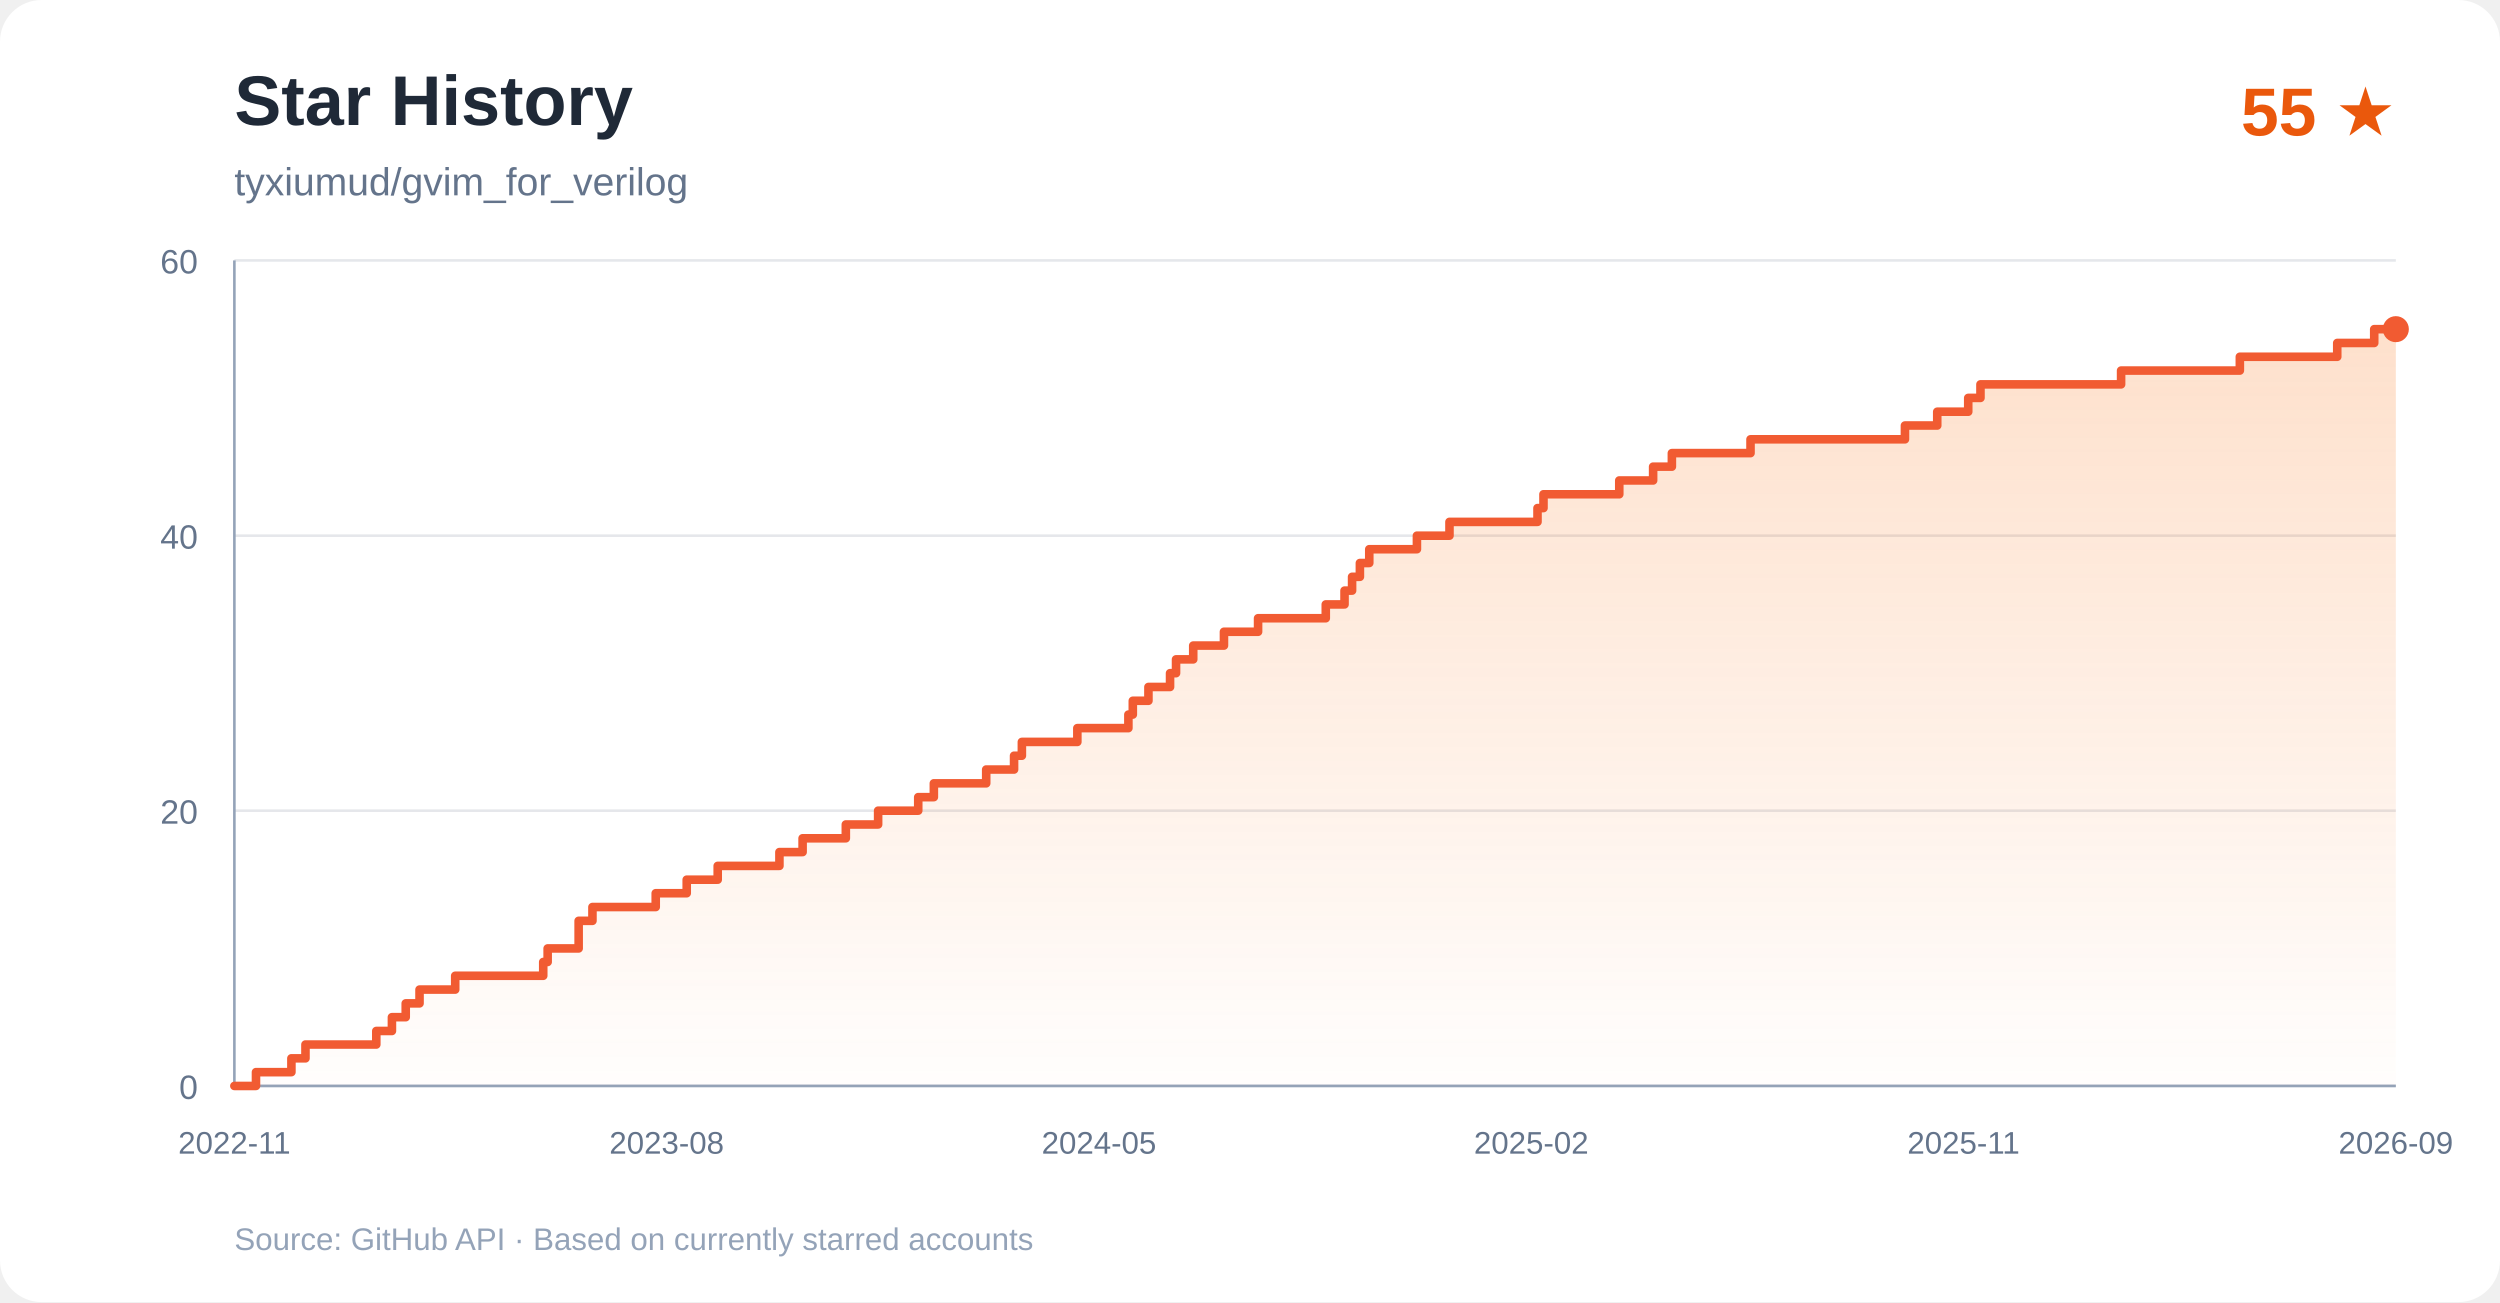
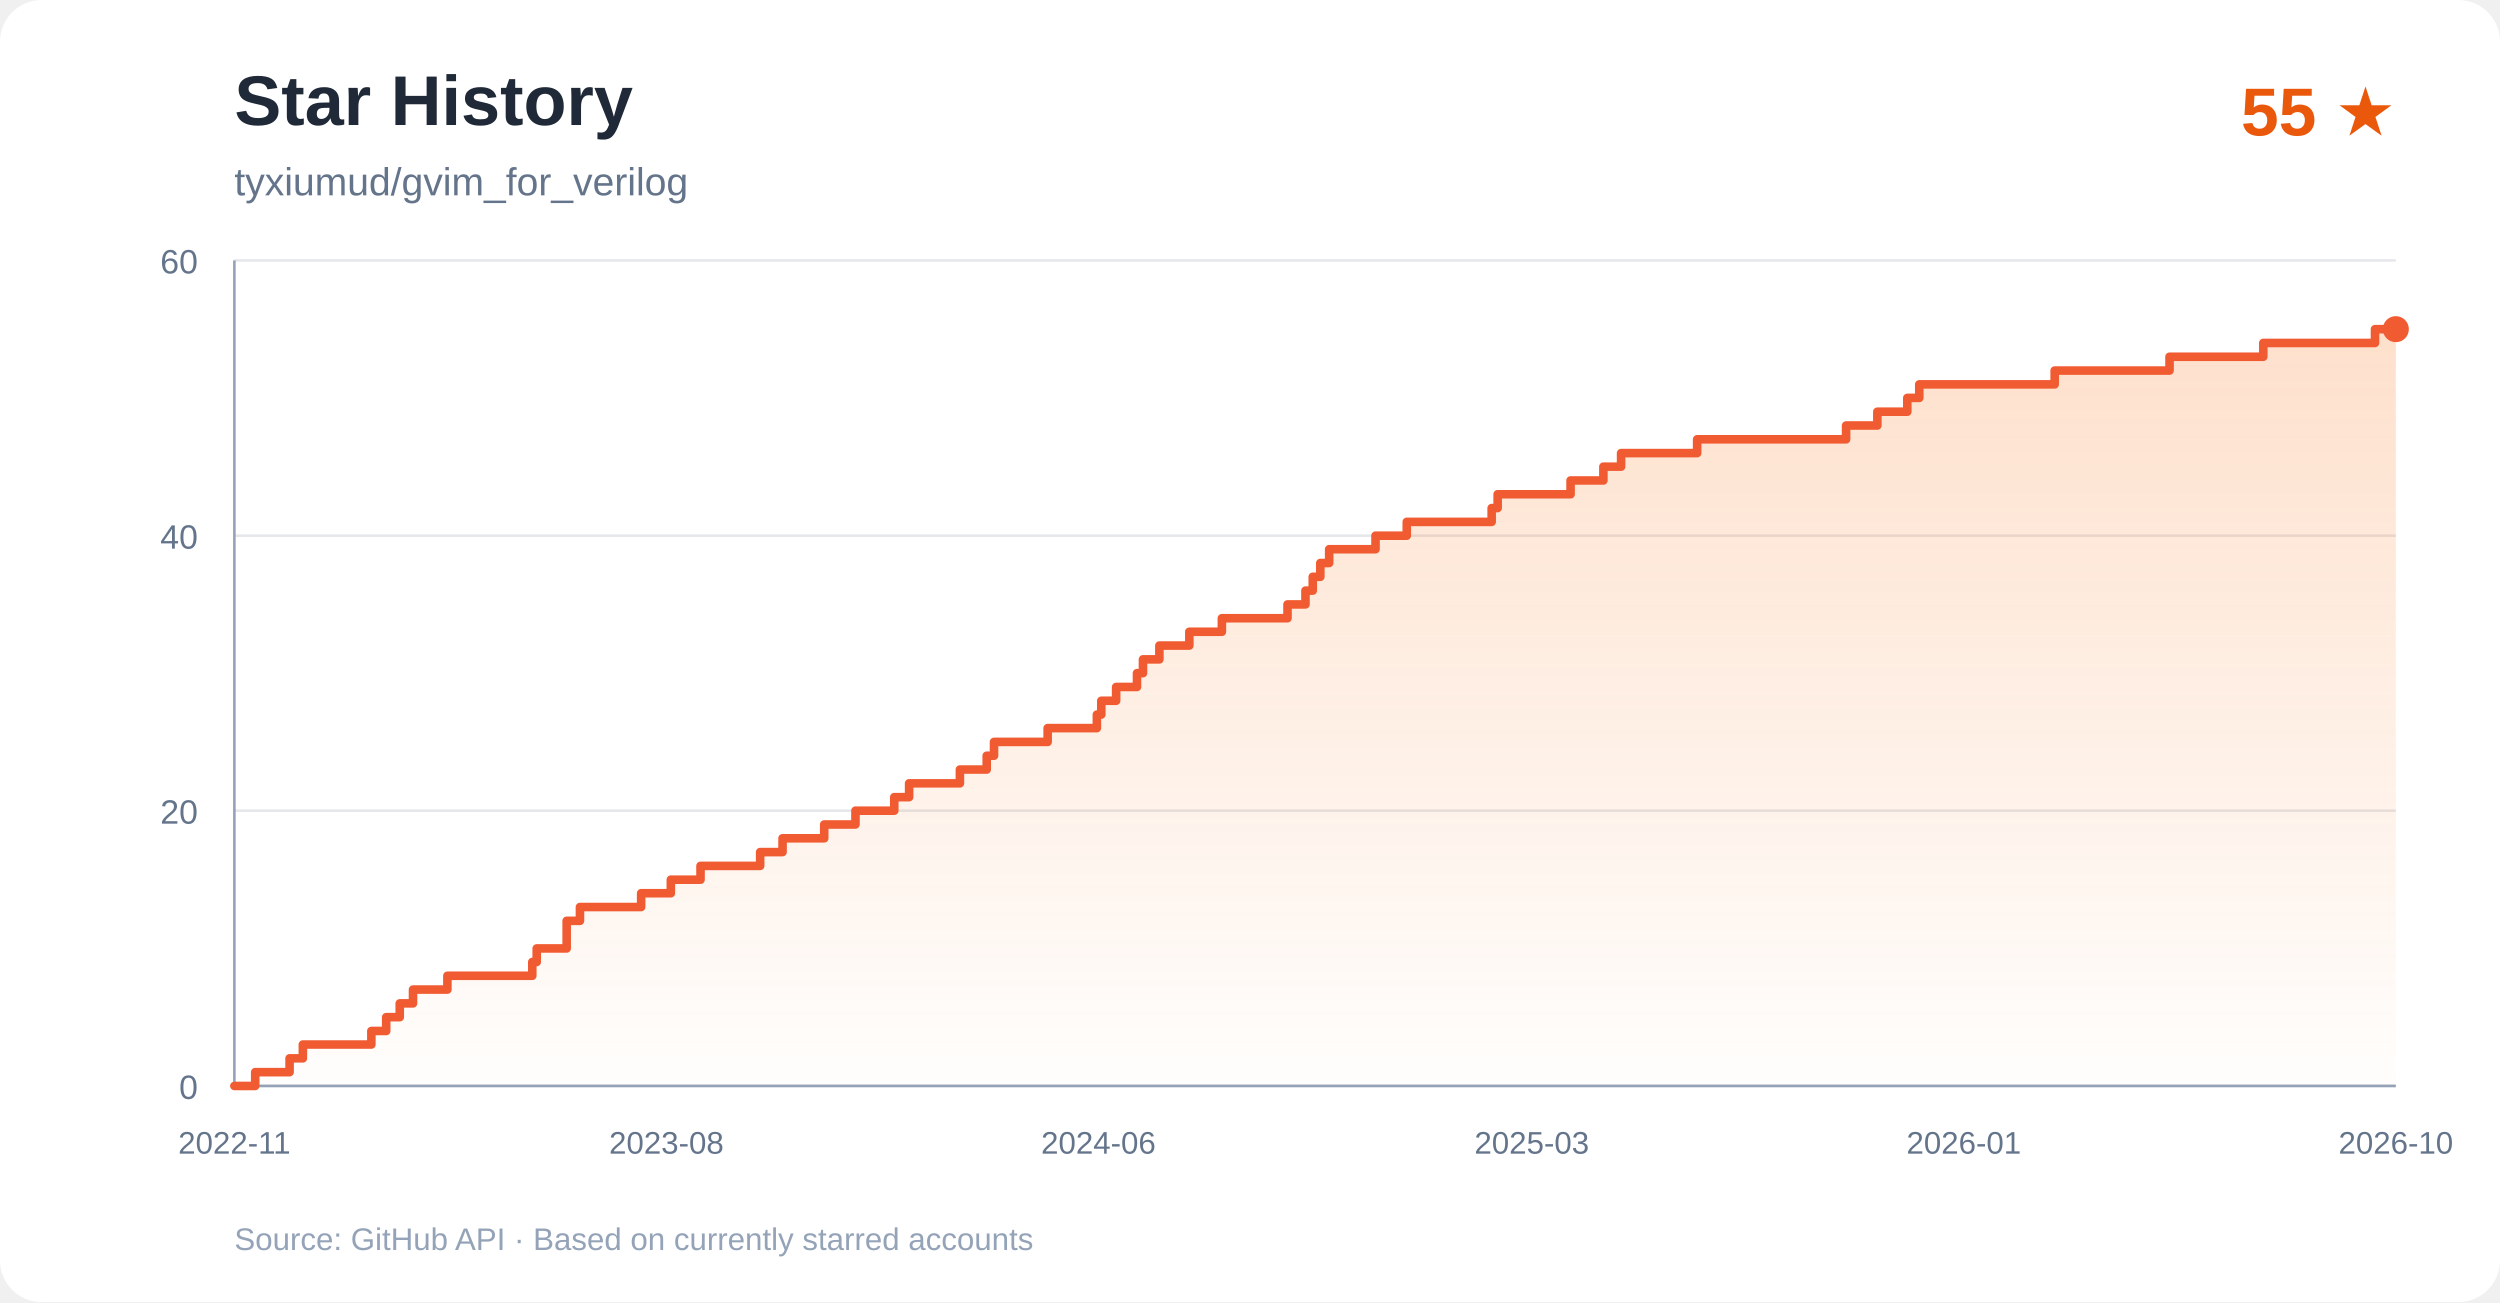
<svg xmlns="http://www.w3.org/2000/svg" viewBox="0 0 960 500" role="img" aria-label="GitHub Star History for tyxiumud/gvim_for_verilog">
  <defs>
    <linearGradient id="area" x1="0" y1="0" x2="0" y2="1">
      <stop offset="0%" stop-color="#f97316" stop-opacity="0.22" />
      <stop offset="100%" stop-color="#f97316" stop-opacity="0.01" />
    </linearGradient>
  </defs>
  <rect width="960" height="500" fill="#ffffff" rx="16" />
  <text x="90" y="48" font-family="Arial,sans-serif" font-size="27" font-weight="700" fill="#1f2937">Star History</text>
  <text x="90" y="75" font-family="Arial,sans-serif" font-size="15" fill="#64748b">tyxiumud/gvim_for_verilog</text>
  <text x="920" y="52" text-anchor="end" font-family="Arial,sans-serif" font-size="26" font-weight="700" fill="#ea580c">55 ★</text>
  <line x1="90" y1="417.0" x2="920" y2="417.0" stroke="#e5e7eb" stroke-width="1" />
  <text x="76" y="422.0" text-anchor="end" font-family="Arial,sans-serif" font-size="13" fill="#64748b">0</text>
  <line x1="90" y1="311.3" x2="920" y2="311.3" stroke="#e5e7eb" stroke-width="1" />
  <text x="76" y="316.3" text-anchor="end" font-family="Arial,sans-serif" font-size="13" fill="#64748b">20</text>
  <line x1="90" y1="205.7" x2="920" y2="205.7" stroke="#e5e7eb" stroke-width="1" />
  <text x="76" y="210.7" text-anchor="end" font-family="Arial,sans-serif" font-size="13" fill="#64748b">40</text>
  <line x1="90" y1="100.0" x2="920" y2="100.0" stroke="#e5e7eb" stroke-width="1" />
  <text x="76" y="105.0" text-anchor="end" font-family="Arial,sans-serif" font-size="13" fill="#64748b">60</text>
  <text x="90.0" y="443" text-anchor="middle" font-family="Arial,sans-serif" font-size="12" fill="#64748b">2022-11</text>
-   <text x="256.0" y="443" text-anchor="middle" font-family="Arial,sans-serif" font-size="12" fill="#64748b">2023-08</text>
-   <text x="422.0" y="443" text-anchor="middle" font-family="Arial,sans-serif" font-size="12" fill="#64748b">2024-05</text>
-   <text x="588.0" y="443" text-anchor="middle" font-family="Arial,sans-serif" font-size="12" fill="#64748b">2025-02</text>
-   <text x="754.0" y="443" text-anchor="middle" font-family="Arial,sans-serif" font-size="12" fill="#64748b">2025-11</text>
-   <text x="920.0" y="443" text-anchor="middle" font-family="Arial,sans-serif" font-size="12" fill="#64748b">2026-09</text>
+   <text x="255.9" y="443" text-anchor="middle" font-family="Arial,sans-serif" font-size="12" fill="#64748b">2023-08</text>
+   <text x="421.8" y="443" text-anchor="middle" font-family="Arial,sans-serif" font-size="12" fill="#64748b">2024-06</text>
+   <text x="588.2" y="443" text-anchor="middle" font-family="Arial,sans-serif" font-size="12" fill="#64748b">2025-03</text>
+   <text x="754.1" y="443" text-anchor="middle" font-family="Arial,sans-serif" font-size="12" fill="#64748b">2026-01</text>
+   <text x="920.0" y="443" text-anchor="middle" font-family="Arial,sans-serif" font-size="12" fill="#64748b">2026-10</text>
  <line x1="90" y1="417" x2="920" y2="417" stroke="#94a3b8" />
  <line x1="90" y1="100" x2="90" y2="417" stroke="#94a3b8" />
-   <path d="M90.0,417.0 L98.3,417.0 L98.3,411.7 L111.9,411.7 L111.9,406.4 L117.3,406.4 L117.3,401.1 L144.5,401.1 L144.5,395.9 L150.5,395.9 L150.5,390.6 L155.8,390.6 L155.8,385.3 L161.1,385.3 L161.1,380.0 L174.8,380.0 L174.8,374.7 L208.6,374.7 L208.6,369.4 L210.3,369.4 L210.3,364.2 L222.2,364.2 L222.2,353.6 L227.5,353.6 L227.5,348.3 L251.8,348.3 L251.8,343.0 L263.7,343.0 L263.7,337.8 L275.6,337.8 L275.6,332.5 L299.3,332.5 L299.3,327.2 L308.2,327.2 L308.2,321.9 L324.8,321.9 L324.8,316.6 L337.2,316.6 L337.2,311.3 L352.6,311.3 L352.6,306.1 L358.6,306.1 L358.6,300.8 L378.7,300.8 L378.7,295.5 L389.4,295.5 L389.4,290.2 L392.4,290.2 L392.4,284.9 L413.7,284.9 L413.7,279.6 L433.3,279.6 L433.3,274.4 L435.0,274.4 L435.0,269.1 L441.0,269.1 L441.0,263.8 L449.3,263.8 L449.3,258.5 L451.6,258.5 L451.6,253.2 L458.2,253.2 L458.2,247.9 L470.0,247.9 L470.0,242.6 L483.1,242.6 L483.1,237.4 L509.1,237.4 L509.1,232.1 L516.3,232.1 L516.3,226.8 L519.2,226.8 L519.2,221.5 L522.2,221.5 L522.2,216.2 L525.8,216.2 L525.8,210.9 L544.1,210.9 L544.1,205.7 L556.6,205.7 L556.6,200.4 L590.4,200.4 L590.4,195.1 L592.7,195.1 L592.7,189.8 L621.8,189.8 L621.8,184.5 L634.8,184.5 L634.8,179.2 L642.0,179.2 L642.0,174.0 L672.2,174.0 L672.2,168.7 L731.5,168.7 L731.5,163.4 L743.9,163.4 L743.9,158.1 L755.8,158.1 L755.8,152.8 L760.5,152.8 L760.5,147.6 L814.5,147.6 L814.5,142.3 L860.1,142.3 L860.1,137.0 L897.5,137.0 L897.5,131.7 L911.7,131.7 L911.7,126.4 L920.0,126.4 L920.0,417 Z" fill="url(#area)" />
-   <path d="M90.0,417.0 L98.3,417.0 L98.3,411.7 L111.9,411.7 L111.9,406.4 L117.3,406.4 L117.3,401.1 L144.5,401.1 L144.5,395.9 L150.5,395.9 L150.5,390.6 L155.8,390.6 L155.8,385.3 L161.1,385.3 L161.1,380.0 L174.8,380.0 L174.8,374.7 L208.6,374.7 L208.6,369.4 L210.3,369.4 L210.3,364.2 L222.2,364.2 L222.2,353.6 L227.5,353.6 L227.5,348.3 L251.8,348.3 L251.8,343.0 L263.7,343.0 L263.7,337.8 L275.6,337.8 L275.6,332.5 L299.3,332.5 L299.3,327.2 L308.2,327.2 L308.2,321.9 L324.8,321.9 L324.8,316.6 L337.2,316.6 L337.2,311.3 L352.6,311.3 L352.6,306.1 L358.6,306.1 L358.6,300.8 L378.7,300.8 L378.7,295.5 L389.4,295.5 L389.4,290.2 L392.4,290.2 L392.4,284.9 L413.7,284.9 L413.7,279.6 L433.3,279.6 L433.3,274.4 L435.0,274.4 L435.0,269.1 L441.0,269.1 L441.0,263.8 L449.3,263.8 L449.3,258.5 L451.6,258.5 L451.6,253.2 L458.2,253.2 L458.2,247.9 L470.0,247.9 L470.0,242.6 L483.1,242.6 L483.1,237.4 L509.1,237.4 L509.1,232.1 L516.3,232.1 L516.3,226.8 L519.2,226.8 L519.2,221.5 L522.2,221.5 L522.2,216.2 L525.8,216.2 L525.8,210.9 L544.1,210.9 L544.1,205.7 L556.6,205.7 L556.6,200.4 L590.4,200.4 L590.4,195.1 L592.7,195.1 L592.7,189.8 L621.8,189.8 L621.8,184.5 L634.8,184.5 L634.8,179.2 L642.0,179.2 L642.0,174.0 L672.2,174.0 L672.2,168.7 L731.5,168.7 L731.5,163.4 L743.9,163.4 L743.9,158.1 L755.8,158.1 L755.8,152.8 L760.5,152.8 L760.5,147.6 L814.5,147.6 L814.5,142.3 L860.1,142.3 L860.1,137.0 L897.5,137.0 L897.5,131.7 L911.7,131.7 L911.7,126.4 L920.0,126.4" stroke="#f15b32" stroke-width="3.3" fill="none" stroke-linecap="round" stroke-linejoin="round" />
+   <path d="M90.0,417.0 L98.0,417.0 L98.0,411.7 L111.2,411.7 L111.2,406.4 L116.3,406.4 L116.3,401.1 L142.6,401.1 L142.6,395.9 L148.3,395.9 L148.3,390.6 L153.5,390.6 L153.5,385.3 L158.6,385.3 L158.6,380.0 L171.8,380.0 L171.8,374.7 L204.4,374.7 L204.4,369.4 L206.1,369.4 L206.1,364.2 L217.6,364.2 L217.6,353.6 L222.7,353.6 L222.7,348.3 L246.2,348.3 L246.2,343.0 L257.6,343.0 L257.6,337.8 L269.0,337.8 L269.0,332.5 L291.9,332.5 L291.9,327.2 L300.5,327.2 L300.5,321.9 L316.5,321.9 L316.5,316.6 L328.5,316.6 L328.5,311.3 L343.4,311.3 L343.4,306.1 L349.1,306.1 L349.1,300.8 L368.6,300.8 L368.6,295.5 L378.9,295.5 L378.9,290.2 L381.7,290.2 L381.7,284.9 L402.3,284.9 L402.3,279.6 L421.2,279.6 L421.2,274.4 L422.9,274.4 L422.9,269.1 L428.6,269.1 L428.6,263.8 L436.6,263.8 L436.6,258.5 L438.9,258.5 L438.9,253.2 L445.2,253.2 L445.2,247.9 L456.7,247.9 L456.7,242.6 L469.2,242.6 L469.2,237.4 L494.4,237.4 L494.4,232.1 L501.3,232.1 L501.3,226.8 L504.1,226.8 L504.1,221.5 L507.0,221.5 L507.0,216.2 L510.4,216.2 L510.4,210.9 L528.2,210.9 L528.2,205.7 L540.2,205.7 L540.2,200.4 L572.8,200.4 L572.8,195.1 L575.1,195.1 L575.1,189.8 L603.1,189.8 L603.1,184.5 L615.7,184.5 L615.7,179.2 L622.5,179.2 L622.5,174.0 L651.7,174.0 L651.7,168.7 L708.9,168.7 L708.9,163.4 L720.9,163.4 L720.9,158.1 L732.4,158.1 L732.4,152.8 L737.0,152.8 L737.0,147.6 L789.0,147.6 L789.0,142.3 L833.1,142.3 L833.1,137.0 L869.1,137.0 L869.1,131.7 L912.0,131.7 L912.0,126.4 L920.0,126.4 L920.0,417 Z" fill="url(#area)" />
+   <path d="M90.0,417.0 L98.0,417.0 L98.0,411.7 L111.2,411.7 L111.2,406.4 L116.3,406.4 L116.3,401.1 L142.6,401.1 L142.6,395.9 L148.3,395.9 L148.3,390.6 L153.5,390.6 L153.5,385.3 L158.6,385.3 L158.6,380.0 L171.8,380.0 L171.8,374.7 L204.4,374.7 L204.4,369.4 L206.1,369.4 L206.1,364.2 L217.6,364.2 L217.6,353.6 L222.7,353.6 L222.7,348.3 L246.2,348.3 L246.2,343.0 L257.6,343.0 L257.6,337.8 L269.0,337.8 L269.0,332.5 L291.9,332.5 L291.9,327.2 L300.5,327.2 L300.5,321.9 L316.5,321.9 L316.5,316.6 L328.5,316.6 L328.5,311.3 L343.4,311.3 L343.4,306.1 L349.1,306.1 L349.1,300.8 L368.6,300.8 L368.6,295.5 L378.9,295.5 L378.9,290.2 L381.7,290.2 L381.7,284.9 L402.3,284.9 L402.3,279.6 L421.2,279.6 L421.2,274.4 L422.9,274.4 L422.9,269.1 L428.6,269.1 L428.6,263.8 L436.6,263.8 L436.6,258.5 L438.9,258.5 L438.9,253.2 L445.2,253.2 L445.2,247.9 L456.7,247.9 L456.7,242.6 L469.2,242.6 L469.2,237.4 L494.4,237.4 L494.4,232.1 L501.3,232.1 L501.3,226.8 L504.1,226.8 L504.1,221.5 L507.0,221.5 L507.0,216.2 L510.4,216.2 L510.4,210.9 L528.2,210.9 L528.2,205.7 L540.2,205.7 L540.2,200.4 L572.8,200.4 L572.8,195.1 L575.1,195.1 L575.1,189.8 L603.1,189.8 L603.1,184.5 L615.7,184.5 L615.7,179.2 L622.5,179.2 L622.5,174.0 L651.7,174.0 L651.7,168.7 L708.9,168.7 L708.9,163.4 L720.9,163.4 L720.9,158.1 L732.4,158.1 L732.4,152.8 L737.0,152.8 L737.0,147.6 L789.0,147.6 L789.0,142.3 L833.1,142.3 L833.1,137.0 L869.1,137.0 L869.1,131.7 L912.0,131.7 L912.0,126.4 L920.0,126.4" stroke="#f15b32" stroke-width="3.3" fill="none" stroke-linecap="round" stroke-linejoin="round" />
  <circle cx="920.0" cy="126.4" r="5" fill="#f15b32" />
  <text x="90" y="480" font-family="Arial,sans-serif" font-size="12" fill="#94a3b8">Source: GitHub API · Based on currently starred accounts</text>
</svg>
